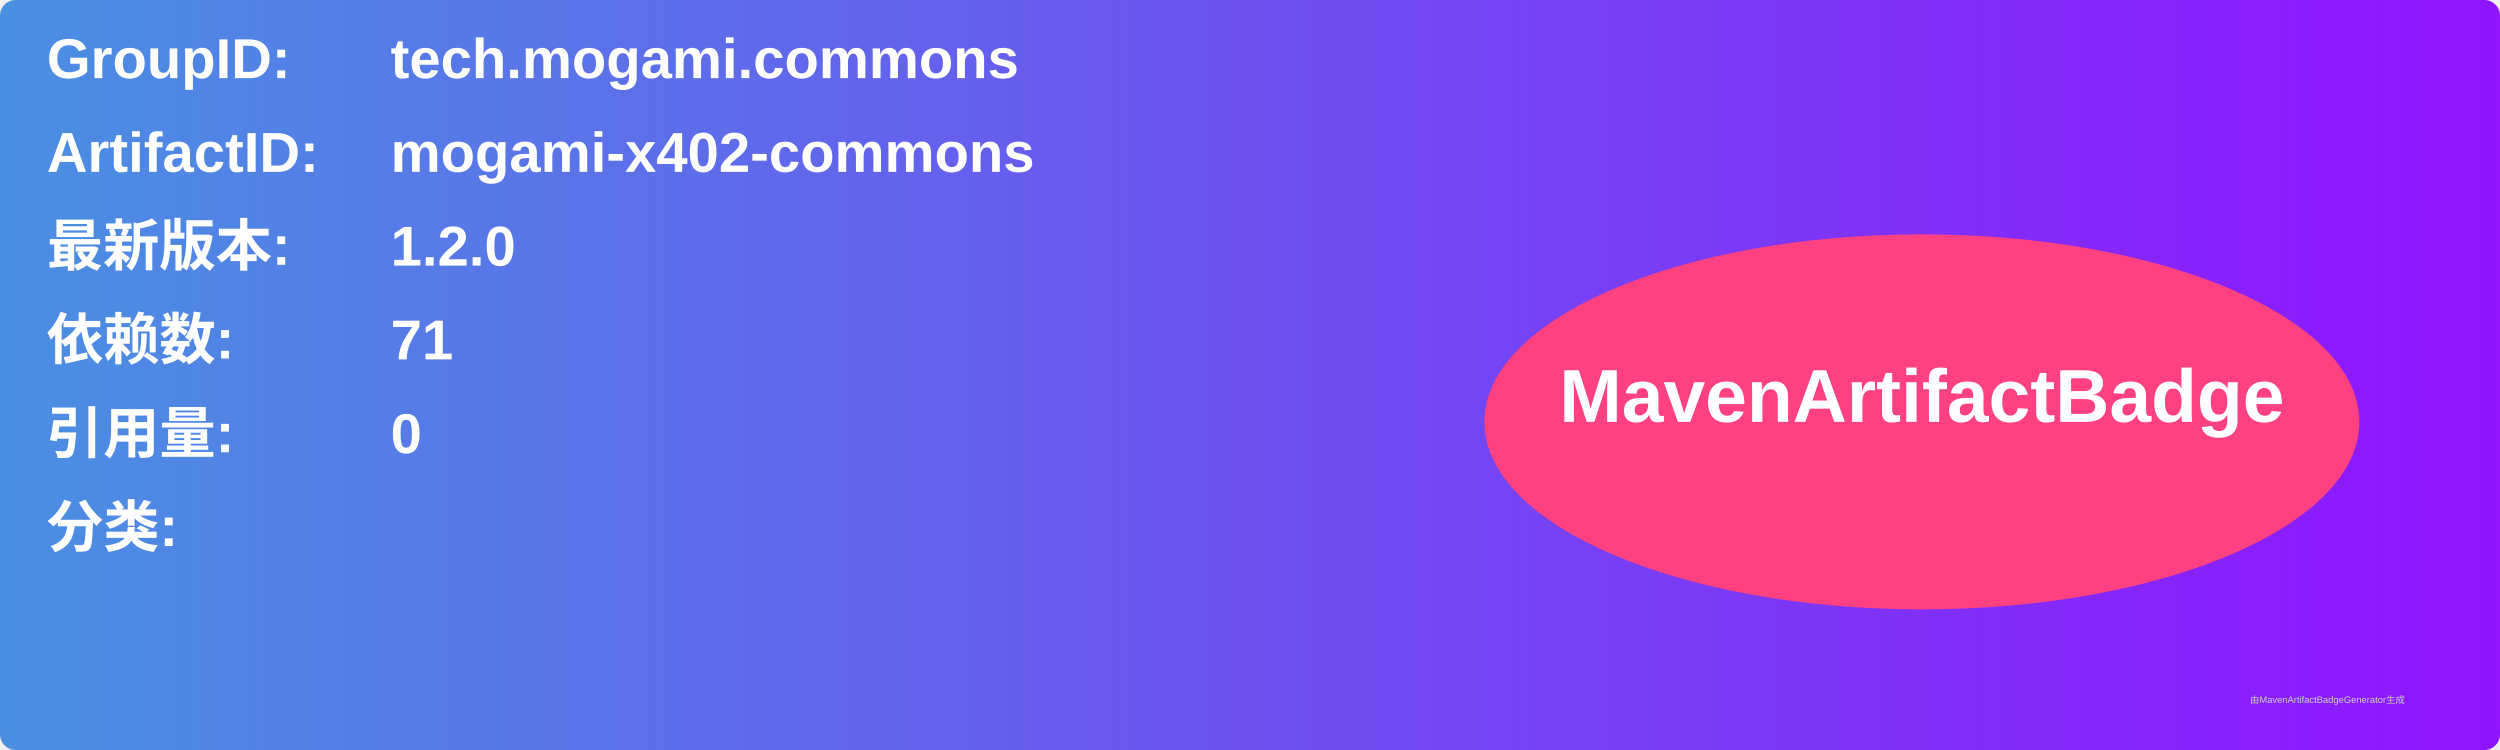
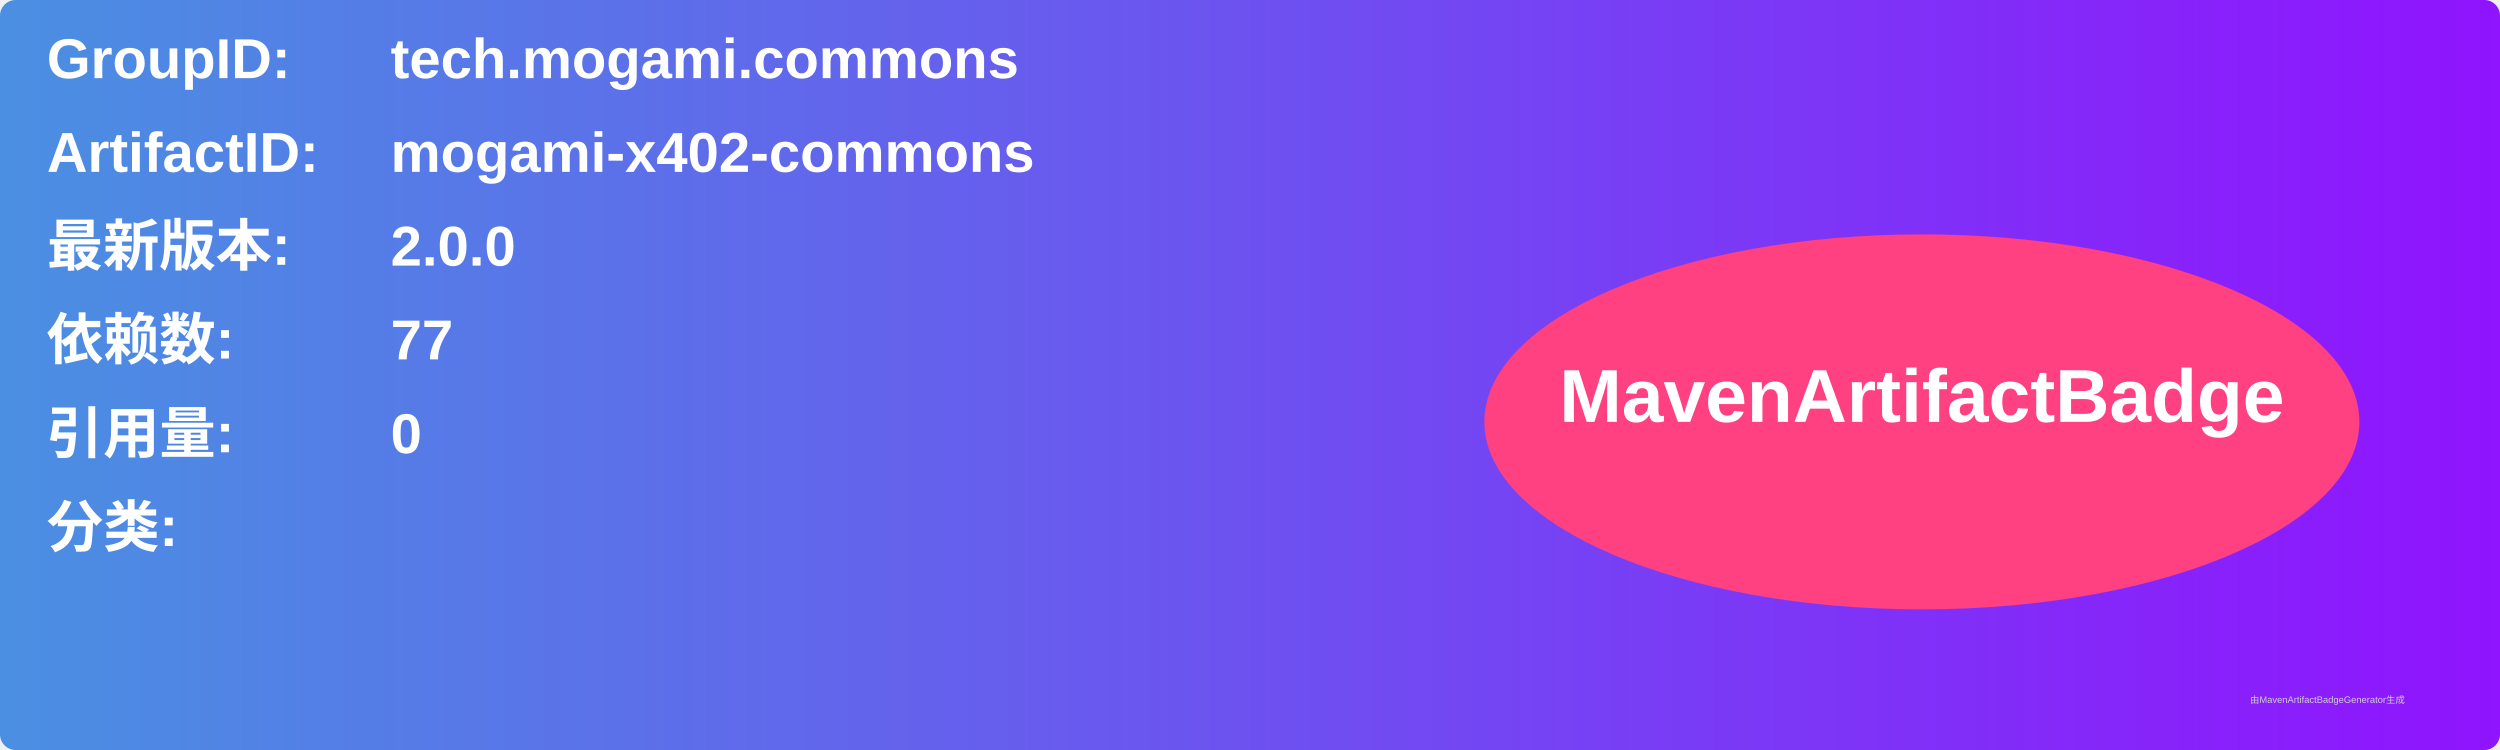
<svg xmlns="http://www.w3.org/2000/svg" width="800" height="240" viewBox="0 0 800 240">
  <linearGradient id="grad" x1="0%" y1="0%" x2="100%" y2="0%">
    <stop offset="0%" stop-color="#4a90e2" />
    <stop offset="100%" stop-color="#9013fe" />
  </linearGradient>
  <rect width="100%" height="100%" rx="5" ry="5" fill="url(#grad)" />
  <g transform="translate(15, 15)">
    <text x="0" y="10" font-family="Arial" font-size="18" fill="white" font-weight="bold" width="260">GroupID:</text>
    <text x="110" y="10" font-family="Arial" font-size="18" fill="white" font-weight="bold" width="460">tech.mogami.commons</text>
    <text x="0" y="40" font-family="Arial" font-size="18" fill="white" font-weight="bold" width="260">ArtifactID:</text>
    <text x="110" y="40" font-family="Arial" font-size="18" fill="white" font-weight="bold" width="460">mogami-x402-commons</text>
    <text x="0" y="70" font-family="Arial" font-size="18" fill="white" font-weight="bold">最新版本:</text>
    <text x="110" y="70" font-family="Arial" font-size="18" fill="white" font-weight="bold">
-       <tspan font-weight="bold">1.2.0</tspan>
+       <tspan font-weight="bold">2.0.0</tspan>
    </text>
    <text x="0" y="100" font-family="Arial" font-size="18" fill="white" font-weight="bold">依赖数: </text>
    <text x="110" y="100" font-family="Arial" font-size="18" fill="white">
-       <tspan font-weight="bold">71</tspan>
+       <tspan font-weight="bold">77</tspan>
    </text>
    <text x="0" y="130" font-family="Arial" font-size="18" fill="white" font-weight="bold">引用量: </text>
    <text x="110" y="130" font-family="Arial" font-size="18" fill="white">
      <tspan font-weight="bold">0</tspan>
    </text>
    <text x="0" y="160" font-family="Arial" font-size="18" fill="white" font-weight="bold">分类:</text>
    <text x="10" y="190" font-family="Arial" font-size="10" fill="white">
      <tspan font-weight="bold" />
    </text>
    <ellipse cx="600" cy="120" rx="140" ry="60" fill="#ff4081" />
    <text x="600" y="120" text-anchor="middle" font-family="Arial" font-size="24" fill="white" font-weight="bold">MavenArtifactBadge</text>
  </g>
  <text x="720" y="225" font-family="Arial" font-size="3" fill="#d0d0d0">由MavenArtifactBadgeGenerator生成</text>
</svg>
